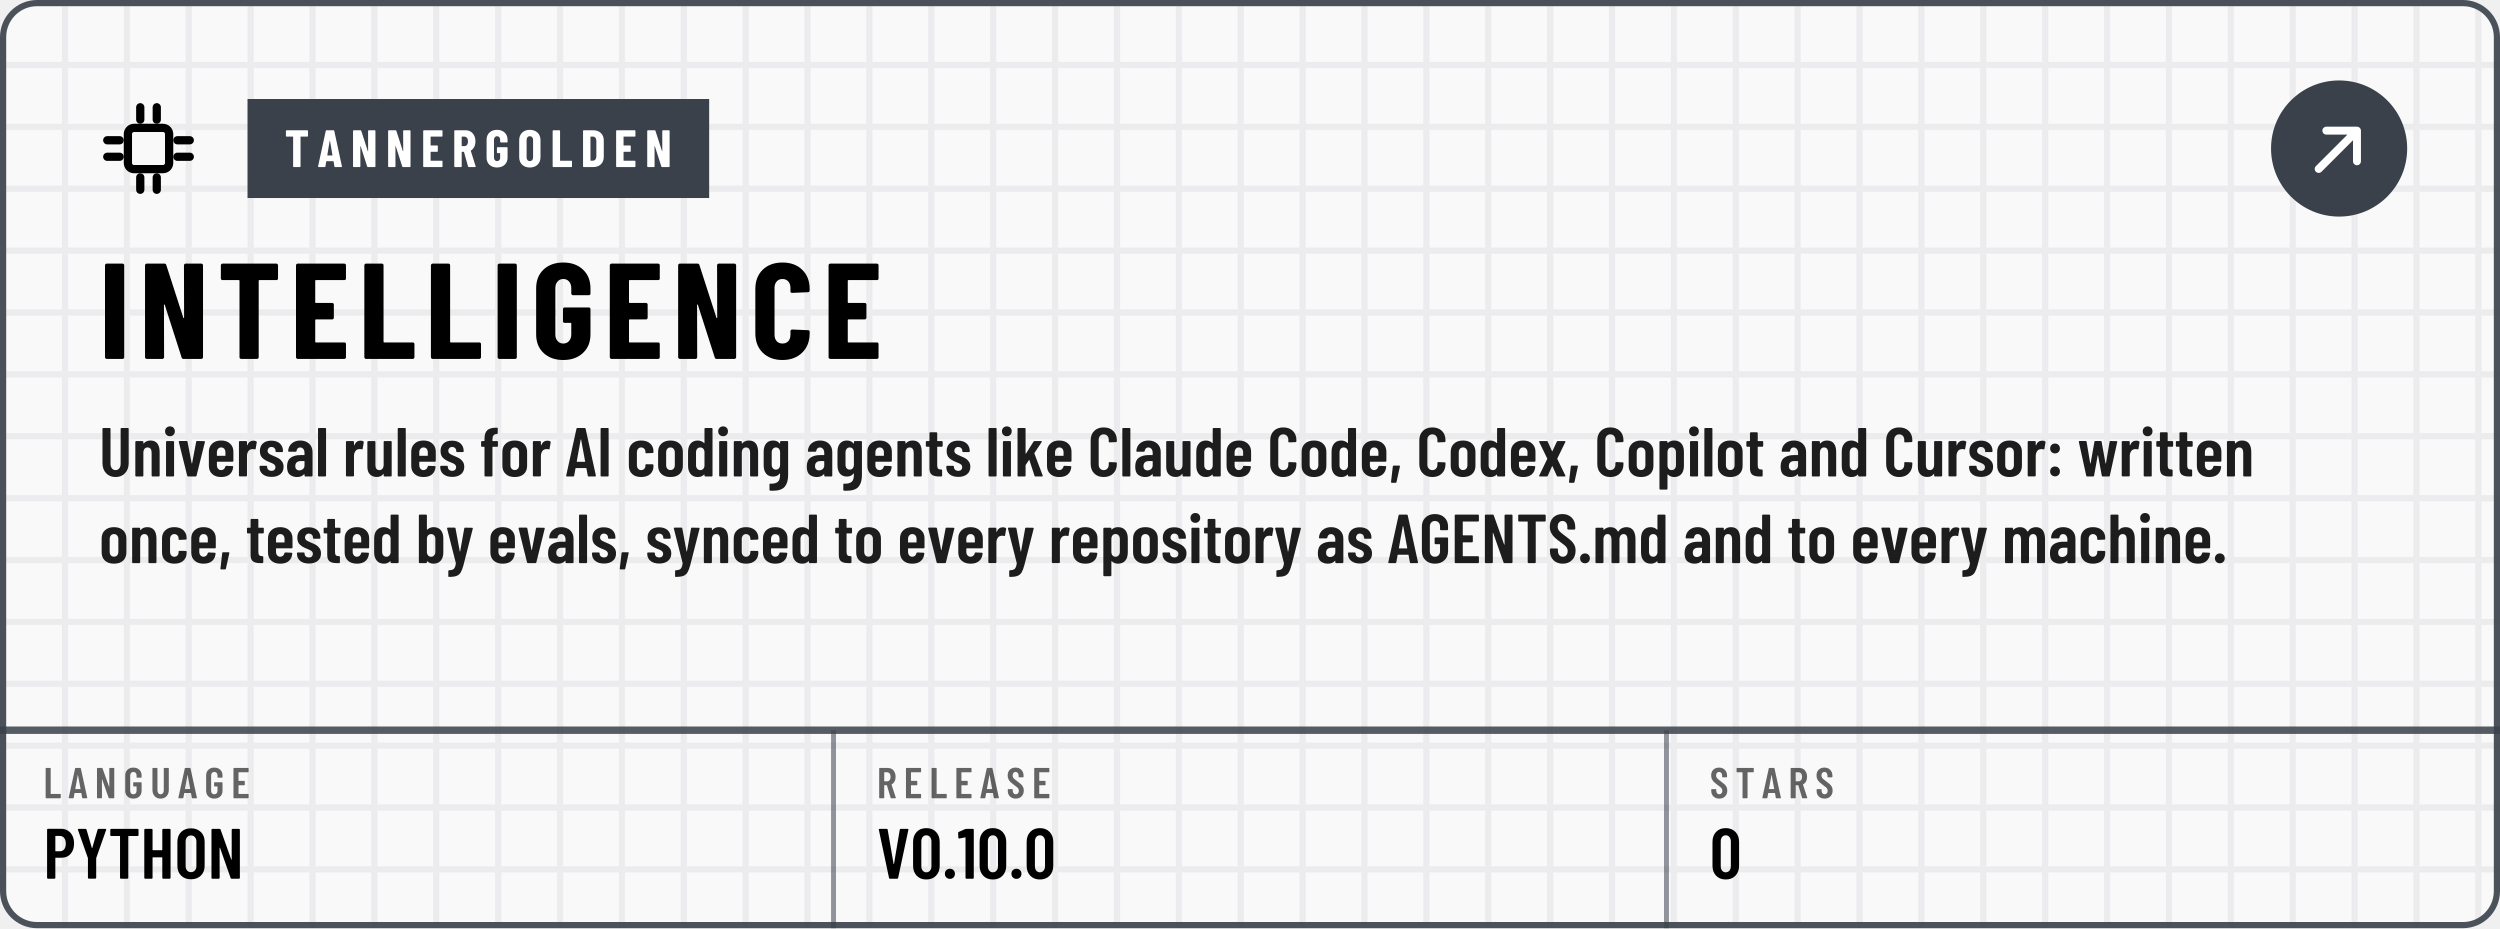
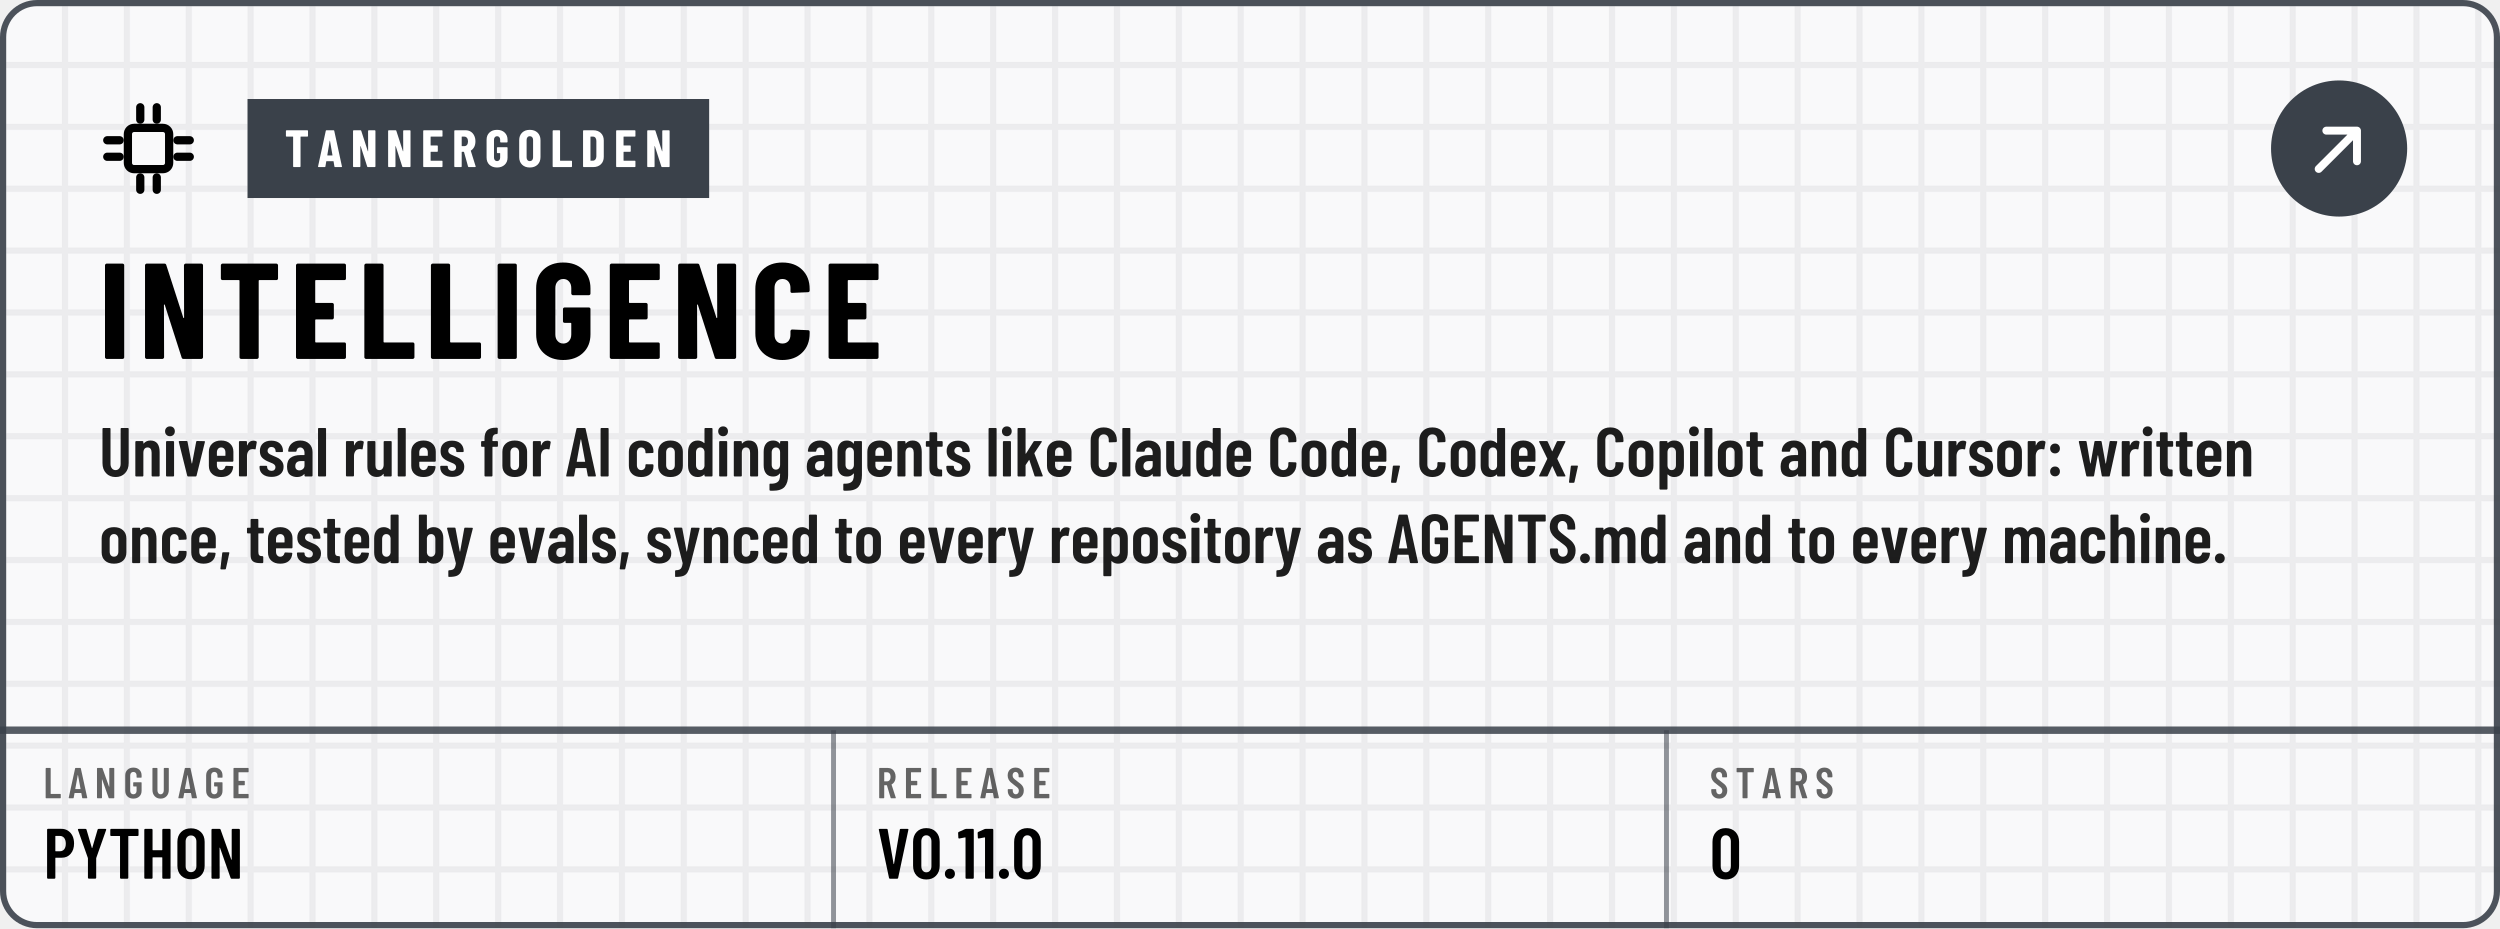
<svg xmlns="http://www.w3.org/2000/svg" width="404" height="150" viewBox="0 0 404 150" role="img" aria-labelledby="t d">
  <defs>
    <pattern id="kp1" width="10" height="10" patternUnits="userSpaceOnUse">
      <path d="M10 .5H.5V10" fill="none" stroke="#3A414A" stroke-opacity="0.07" />
    </pattern>
    <path id="m44" d="M33 -78 59 146Q60 157 71 157H151Q164 157 161 144L112 -80Q110 -91 99 -91H45Q39 -91 36 -88Q32 -84 33 -78Z" />
    <path id="m46" d="M35 69Q35 100 55 120Q75 140 106 140Q137 140 156 120Q176 100 176 69Q176 38 156 18Q136 -2 106 -2Q75 -2 55 18Q35 38 35 69Z" />
    <path id="m48" d="M38 183V517Q38 604 89 658Q140 711 224 711Q309 711 360 658Q412 604 412 517V183Q412 96 360 42Q309 -11 224 -11Q140 -11 89 42Q38 96 38 183ZM296 176V524Q296 563 276 586Q257 610 224 610Q192 610 173 586Q154 563 154 524V176Q154 137 173 114Q192 90 224 90Q257 90 276 114Q296 137 296 176Z" />
    <path id="m49" d="M122 700H218Q223 700 226 696Q230 693 230 688V12Q230 7 226 4Q223 0 218 0H126Q121 0 118 4Q114 7 114 12V576Q114 578 112 580Q111 582 109 581L27 565H24Q13 565 13 576L10 643Q10 653 18 657L107 697Q114 700 122 700Z" />
    <path id="m58" d="M57 404Q57 435 77 455Q97 475 128 475Q159 475 178 455Q198 435 198 404Q198 373 178 353Q158 333 128 333Q97 333 77 353Q57 373 57 404ZM57 73Q57 104 77 124Q97 144 128 144Q159 144 178 124Q198 104 198 73Q198 42 178 22Q158 2 128 2Q97 2 77 22Q57 42 57 73Z" />
    <path id="m65" d="M325 11 306 116Q306 121 300 121H154Q148 121 148 116L129 11Q128 0 116 0H25Q11 0 14 13L162 689Q164 700 175 700H281Q292 700 294 689L442 13V9Q442 0 431 0H338Q326 0 325 11ZM171 212H282Q288 212 287 217L229 533Q228 536 226 536Q224 536 223 533L166 217Q165 212 171 212Z" />
    <path id="m67" d="M42 180V521Q42 607 94 658Q145 708 230 708Q316 708 368 658Q420 607 420 521V509Q420 504 416 500Q413 496 408 496L315 492Q303 492 303 504V529Q303 564 283 586Q263 608 230 608Q198 608 178 586Q158 564 158 529V171Q158 136 178 114Q198 92 230 92Q263 92 283 114Q303 136 303 171V196Q303 201 306 204Q310 208 315 208L408 204Q413 204 416 200Q420 197 420 192V180Q420 95 368 44Q316 -8 230 -8Q145 -8 94 44Q42 95 42 180Z" />
    <path id="m69" d="M391 600H175Q170 600 170 595V406Q170 401 175 401H303Q308 401 312 398Q315 394 315 389V312Q315 307 312 304Q308 300 303 300H175Q170 300 170 295V105Q170 100 175 100H391Q396 100 400 96Q403 93 403 88V12Q403 7 400 4Q396 0 391 0H66Q61 0 58 4Q54 7 54 12V688Q54 693 58 696Q61 700 66 700H391Q396 700 400 696Q403 693 403 688V612Q403 607 400 604Q396 600 391 600Z" />
    <path id="m71" d="M42 173V527Q42 609 94 658Q145 708 230 708Q315 708 368 658Q420 609 420 526V487Q420 482 416 478Q413 475 408 475H316Q311 475 308 478Q304 482 304 487V528Q304 564 284 586Q263 608 230 608Q197 608 177 586Q157 564 157 528V172Q157 136 177 114Q197 92 230 92Q263 92 284 114Q304 136 304 172V268Q304 273 299 273H238Q233 273 230 276Q226 280 226 285V358Q226 363 230 366Q233 370 238 370H408Q413 370 416 366Q420 363 420 358V173Q420 91 368 42Q315 -8 230 -8Q145 -8 94 42Q42 91 42 173Z" />
    <path id="m72" d="M319 700H411Q416 700 420 696Q423 693 423 688V12Q423 7 420 4Q416 0 411 0H319Q314 0 310 4Q307 7 307 12V295Q307 300 302 300H175Q170 300 170 295V12Q170 7 166 4Q163 0 158 0H66Q61 0 58 4Q54 7 54 12V688Q54 693 58 696Q61 700 66 700H158Q163 700 166 696Q170 693 170 688V406Q170 401 175 401H302Q307 401 307 406V688Q307 693 310 696Q314 700 319 700Z" />
    <path id="m73" d="M54 12V688Q54 693 58 696Q61 700 66 700H158Q163 700 166 696Q170 693 170 688V12Q170 7 166 4Q163 0 158 0H66Q61 0 58 4Q54 7 54 12Z" />
    <path id="m76" d="M54 12V688Q54 693 58 696Q61 700 66 700H158Q163 700 166 696Q170 693 170 688V105Q170 100 175 100H391Q396 100 400 96Q403 93 403 88V12Q403 7 400 4Q396 0 391 0H66Q61 0 58 4Q54 7 54 12Z" />
    <path id="m78" d="M350 700H441Q446 700 450 696Q453 693 453 688V12Q453 7 450 4Q446 0 441 0H336Q326 0 323 10L174 434Q173 437 170 436Q168 436 168 433L169 12Q169 7 166 4Q162 0 157 0H66Q61 0 58 4Q54 7 54 12V688Q54 693 58 696Q61 700 66 700H169Q179 700 182 690L332 269Q333 266 336 266Q338 267 338 270V688Q338 693 342 696Q345 700 350 700Z" />
    <path id="m79" d="M42 182V518Q42 604 94 656Q147 708 233 708Q319 708 372 656Q425 604 425 518V182Q425 96 372 44Q319 -8 233 -8Q147 -8 94 44Q42 96 42 182ZM309 177V523Q309 561 288 584Q267 608 233 608Q199 608 178 584Q158 561 158 523V177Q158 139 178 116Q199 92 233 92Q267 92 288 116Q309 139 309 177Z" />
    <path id="m80" d="M432 495Q432 405 384 350Q337 295 259 295H174Q169 295 169 290V12Q169 7 166 4Q162 0 157 0H65Q60 0 56 4Q53 7 53 12V689Q53 694 56 698Q60 701 65 701H253Q306 701 346 675Q387 649 410 602Q432 555 432 495ZM316 492Q316 542 294 572Q271 601 234 601H174Q169 601 169 596V391Q169 386 174 386H234Q271 386 294 414Q316 443 316 492Z" />
    <path id="m82" d="M318 10 233 297Q231 301 228 301H175Q170 301 170 296V12Q170 7 166 4Q163 0 158 0H66Q61 0 58 4Q54 7 54 12V688Q54 693 58 696Q61 700 66 700H254Q307 700 348 674Q388 649 410 602Q433 556 433 496Q433 434 409 389Q385 344 342 321Q338 320 339 315L437 14Q438 12 438 9Q438 0 427 0H331Q321 0 318 10ZM170 595V396Q170 391 175 391H236Q272 391 294 419Q317 447 317 495Q317 543 294 572Q272 600 236 600H175Q170 600 170 595Z" />
    <path id="m83" d="M34 173V199Q34 204 38 208Q41 211 46 211H137Q142 211 146 208Q149 204 149 199V179Q149 140 168 116Q188 92 219 92Q250 92 270 114Q290 137 290 174Q290 200 279 219Q268 238 248 255Q228 272 184 304Q134 340 104 368Q73 396 52 436Q32 475 32 527Q32 610 82 659Q132 708 214 708Q297 708 348 656Q399 605 399 520V496Q399 491 396 488Q392 484 387 484H297Q292 484 288 488Q285 491 285 496V522Q285 561 266 584Q246 608 214 608Q184 608 165 586Q146 565 146 527Q146 491 166 466Q187 441 247 397Q308 352 339 324Q370 295 387 261Q404 227 404 180Q404 95 353 44Q302 -8 219 -8Q136 -8 85 42Q34 92 34 173Z" />
    <path id="m84" d="M425 688V612Q425 607 422 604Q418 600 413 600H286Q281 600 281 595V12Q281 7 278 4Q274 0 269 0H177Q172 0 168 4Q165 7 165 12V595Q165 600 160 600H40Q35 600 32 604Q28 607 28 612V688Q28 693 32 696Q35 700 40 700H413Q418 700 422 696Q425 693 425 688Z" />
    <path id="m85" d="M50 194V688Q50 693 54 696Q57 700 62 700H154Q159 700 162 696Q166 693 166 688V182Q166 142 186 117Q206 92 239 92Q272 92 292 117Q312 142 312 182V688Q312 693 316 696Q319 700 324 700H416Q421 700 424 696Q428 693 428 688V194Q428 103 376 48Q324 -8 239 -8Q153 -8 102 48Q50 103 50 194Z" />
    <path id="m86" d="M171 11 28 687 27 691Q27 700 38 700H139Q151 700 152 689L235 208Q236 205 238 205Q240 205 241 208L322 689Q323 700 335 700H433Q446 700 443 687L299 11Q297 0 286 0H184Q173 0 171 11Z" />
    <path id="m89" d="M170 13V286L169 292L30 686Q29 688 29 691Q29 700 40 700H136Q147 700 150 690L225 433Q226 430 228 430Q230 430 231 433L306 690Q309 700 320 700H416Q422 700 425 696Q428 693 426 686L287 292L286 286V13Q286 8 282 4Q279 1 274 1H182Q177 1 174 4Q170 8 170 13Z" />
    <path id="m97" d="M397 352V12Q397 7 394 4Q390 0 385 0H293Q288 0 284 4Q281 7 281 12V31Q281 34 279 35Q277 36 275 33Q240 -8 173 -8Q116 -8 72 24Q29 57 29 143Q29 233 82 271Q134 309 224 309H276Q281 309 281 314V340Q281 376 263 398Q245 419 218 419Q197 419 183 406Q169 392 166 369Q165 357 153 357H56Q44 357 45 369Q50 437 98 478Q147 519 220 519Q299 519 348 473Q397 427 397 352ZM281 160V217Q281 222 276 222H224Q190 222 169 204Q148 185 148 150Q148 119 164 104Q180 88 205 88Q235 88 258 107Q281 126 281 160Z" />
    <path id="m98" d="M399 357V154Q399 80 362 36Q325 -8 258 -8Q204 -8 168 27Q166 29 164 28Q162 27 162 24V12Q162 7 158 4Q155 0 150 0H58Q53 0 50 4Q46 7 46 12V688Q46 693 50 696Q53 700 58 700H150Q155 700 158 696Q162 693 162 688V486Q162 483 164 482Q167 482 170 486Q189 503 212 511Q236 519 258 519Q324 519 362 476Q399 433 399 357ZM222 419Q198 419 182 404Q166 388 162 362V149Q166 123 182 108Q198 92 222 92Q250 92 267 112Q284 131 284 163V348Q284 380 267 400Q250 419 222 419Z" />
    <path id="m99" d="M38 155V357Q38 430 86 474Q133 519 215 519Q297 519 345 476Q393 432 393 365V351Q393 346 390 342Q386 339 381 339L289 335Q277 335 277 347V357Q277 382 260 400Q242 419 215 419Q188 419 171 399Q154 379 154 348V163Q154 132 171 112Q188 92 215 92Q242 92 260 110Q277 129 277 155V165Q277 170 280 174Q284 177 289 177L381 176Q386 176 390 172Q393 169 393 164V146Q393 77 345 34Q297 -8 215 -8Q133 -8 86 36Q38 80 38 155Z" />
    <path id="m100" d="M287 700H379Q384 700 388 696Q391 693 391 688V12Q391 7 388 4Q384 0 379 0H287Q282 0 278 4Q275 7 275 12V24Q275 27 273 28Q271 29 269 27Q233 -8 179 -8Q112 -8 75 36Q38 80 38 154V357Q38 433 76 476Q113 519 179 519Q202 519 226 510Q250 502 269 483Q271 481 273 482Q275 483 275 486V688Q275 693 278 696Q282 700 287 700ZM275 149V362Q271 388 255 404Q239 419 215 419Q187 419 170 400Q153 380 153 348V163Q153 131 170 112Q187 92 215 92Q239 92 255 108Q271 123 275 149Z" />
    <path id="m101" d="M380 213H159Q154 213 154 208V163Q154 132 171 112Q188 92 215 92Q238 92 254 106Q271 121 276 144Q279 154 289 154L378 150Q383 150 386 146Q390 143 389 137Q382 67 338 30Q294 -8 215 -8Q133 -8 86 36Q38 79 38 154V357Q38 430 86 474Q133 519 215 519Q297 519 344 474Q392 430 392 357V225Q392 220 388 216Q385 213 380 213ZM154 348V303Q154 298 159 298H272Q277 298 277 303V348Q277 380 260 400Q243 419 215 419Q188 419 171 399Q154 379 154 348Z" />
    <path id="m102" d="M265 499V440Q265 435 262 432Q258 428 253 428H191Q186 428 186 423V12Q186 7 182 4Q179 0 174 0H83Q78 0 74 4Q71 7 71 12V423Q71 428 66 428H34Q29 428 26 432Q22 435 22 440V499Q22 504 26 508Q29 511 34 511H66Q71 511 71 516V541Q71 631 112 668Q153 705 243 704H251Q256 704 260 700Q263 697 263 692L261 624Q261 619 258 616Q254 612 249 612H244Q214 611 200 592Q186 574 186 536V516Q186 511 191 511H253Q258 511 262 508Q265 504 265 499Z" />
    <path id="m103" d="M287 511H379Q384 511 388 508Q391 504 391 499V19Q391 -89 342 -148Q293 -206 167 -206Q145 -206 134 -205Q122 -204 122 -192V-115Q122 -102 135 -104Q192 -105 222 -90Q253 -75 264 -46Q275 -17 275 30V41Q275 44 273 44Q271 45 269 42Q236 -1 175 -1Q108 -1 73 42Q38 86 38 161V357Q38 434 74 476Q109 519 175 519Q236 519 269 476Q271 473 273 474Q275 474 275 477V499Q275 504 278 508Q282 511 287 511ZM275 169V348Q275 380 258 400Q242 419 215 419Q188 419 171 399Q154 379 154 348V169Q154 138 171 118Q188 99 215 99Q242 99 258 118Q275 138 275 169Z" />
    <path id="m104" d="M397 352V12Q397 7 394 4Q390 0 385 0H293Q288 0 284 4Q281 7 281 12V343Q281 379 266 399Q251 419 223 419Q194 419 178 398Q162 377 162 340V12Q162 7 158 4Q155 0 150 0H58Q53 0 50 4Q46 7 46 12V688Q46 693 50 696Q53 700 58 700H150Q155 700 158 696Q162 693 162 688V479Q162 476 164 476Q167 475 170 479Q204 519 265 519Q330 519 364 476Q397 432 397 352Z" />
    <path id="m105" d="M36 652Q36 683 56 703Q76 723 107 723Q138 723 158 703Q177 683 177 652Q177 621 157 601Q137 581 107 581Q76 581 56 601Q36 621 36 652ZM50 12V499Q50 504 54 508Q57 511 62 511H154Q159 511 162 508Q166 504 166 499V12Q166 7 162 4Q159 0 154 0H62Q57 0 54 4Q50 7 50 12Z" />
    <path id="m107" d="M46 12V688Q46 693 50 696Q53 700 58 700H150Q155 700 158 696Q162 693 162 688V332Q162 328 164 328Q166 328 168 331L277 503Q281 511 291 511H387Q394 511 396 506Q398 502 394 496L290 339Q288 335 289 332L409 14Q410 12 410 9Q410 0 399 0H304Q294 0 291 10L217 236Q216 239 214 240Q212 240 211 237L164 167Q162 163 162 161V12Q162 7 158 4Q155 0 150 0H58Q53 0 50 4Q46 7 46 12Z" />
    <path id="m108" d="M42 12V688Q42 693 46 696Q49 700 54 700H146Q151 700 154 696Q158 693 158 688V12Q158 7 154 4Q151 0 146 0H54Q49 0 46 4Q42 7 42 12Z" />
    <path id="m109" d="M623 347V12Q623 7 620 4Q616 0 611 0H520Q515 0 512 4Q508 7 508 12V339Q508 377 493 398Q478 419 452 419Q424 419 408 398Q392 377 392 340V12Q392 7 388 4Q385 0 380 0H289Q284 0 280 4Q277 7 277 12V339Q277 377 262 398Q246 419 221 419Q193 419 177 398Q161 377 161 340V12Q161 7 158 4Q154 0 149 0H58Q53 0 50 4Q46 7 46 12V499Q46 504 50 508Q53 511 58 511H149Q154 511 158 508Q161 504 161 499V483Q161 480 163 479Q165 478 167 481Q187 501 212 510Q237 519 261 519Q335 519 370 456Q373 452 379 459Q399 491 430 505Q460 519 491 519Q556 519 590 474Q623 428 623 347Z" />
    <path id="m110" d="M397 352V12Q397 7 394 4Q390 0 385 0H293Q288 0 284 4Q281 7 281 12V343Q281 379 266 399Q251 419 223 419Q194 419 178 398Q162 377 162 340V12Q162 7 158 4Q155 0 150 0H58Q53 0 50 4Q46 7 46 12V499Q46 504 50 508Q53 511 58 511H150Q155 511 158 508Q162 504 162 499V479Q162 476 164 476Q167 475 170 479Q204 519 265 519Q330 519 364 476Q397 432 397 352Z" />
    <path id="m111" d="M38 155V356Q38 430 86 474Q134 519 216 519Q299 519 347 474Q395 430 395 356V155Q395 80 348 36Q300 -8 216 -8Q133 -8 86 36Q38 80 38 155ZM279 164V348Q279 379 262 399Q244 419 216 419Q188 419 171 400Q154 380 154 348V164Q154 132 171 112Q188 93 216 93Q244 93 262 112Q279 132 279 164Z" />
    <path id="m112" d="M403 357V155Q403 78 366 35Q329 -8 262 -8Q239 -8 215 0Q191 9 172 28Q170 30 168 29Q166 28 166 25V-177Q166 -182 162 -186Q159 -189 154 -189H62Q57 -189 54 -186Q50 -182 50 -177V499Q50 504 54 508Q57 511 62 511H154Q159 511 162 508Q166 504 166 499V487Q166 484 168 484Q171 483 174 487Q209 519 262 519Q329 519 366 476Q403 432 403 357ZM226 420Q199 420 182 400Q166 380 166 348V163Q166 131 182 112Q199 92 226 92Q254 92 271 112Q288 131 288 163V348Q288 380 271 400Q254 420 226 420Z" />
    <path id="m114" d="M297 507Q305 502 303 492L287 399Q286 387 273 392Q259 396 247 396Q235 396 225 393Q197 389 180 362Q162 334 162 296V13Q162 8 158 4Q155 1 150 1H58Q53 1 50 4Q46 8 46 13V499Q46 504 50 508Q53 511 58 511H150Q155 511 158 508Q162 504 162 499V453Q162 449 164 448Q166 448 167 452Q194 517 255 517Q282 517 297 507Z" />
    <path id="m115" d="M30 135V142Q30 147 34 150Q37 154 42 154H128Q133 154 136 150Q140 147 140 142V137Q140 113 158 97Q177 81 204 81Q230 81 245 96Q260 111 260 134Q260 154 247 168Q234 181 219 188Q204 195 165 211Q108 233 72 267Q35 301 35 368Q35 438 80 478Q124 517 200 517Q278 517 324 476Q369 434 369 364Q369 359 366 356Q362 352 357 352H273Q268 352 264 356Q261 359 261 364V370Q261 394 244 410Q228 426 203 426Q177 426 162 410Q146 393 146 370Q146 351 158 338Q170 325 185 318Q200 310 235 295Q277 278 306 262Q334 245 356 214Q377 184 377 139Q377 72 330 33Q283 -6 203 -6Q124 -6 77 32Q30 70 30 135Z" />
    <path id="m116" d="M248 429H186Q181 429 181 424V162Q181 127 194 114Q207 100 233 101H240Q245 101 248 98Q252 94 252 89V12Q252 7 248 4Q245 0 240 0H206Q138 0 104 25Q69 50 69 119V424Q69 429 64 429H29Q24 429 20 432Q17 436 17 441V499Q17 504 20 508Q24 511 29 511H64Q69 511 69 516V626Q69 631 72 634Q76 638 81 638H169Q174 638 178 634Q181 631 181 626V516Q181 511 186 511H248Q253 511 256 508Q260 504 260 499V441Q260 436 256 432Q253 429 248 429Z" />
    <path id="m117" d="M289 511H381Q386 511 390 508Q393 504 393 499V12Q393 7 390 4Q386 0 381 0H289Q284 0 280 4Q277 7 277 12V34Q277 37 275 38Q273 39 271 36Q242 -7 178 -7Q117 -7 80 30Q42 66 42 142V499Q42 504 46 508Q49 511 54 511H146Q151 511 154 508Q158 504 158 499V167Q158 92 216 92Q245 92 261 114Q277 135 277 172V499Q277 504 280 508Q284 511 289 511Z" />
    <path id="m118" d="M141 10 19 499V503Q19 512 30 512H132Q144 512 145 501L205 190Q206 187 208 187Q210 187 211 190L270 501Q271 512 283 512L385 510Q399 510 396 497L275 10Q272 0 261 0H155Q144 0 141 10Z" />
    <path id="m119" d="M126 11 19 499V503Q19 512 30 512H118Q130 512 131 501L183 190Q184 187 186 187Q188 187 189 190L244 501Q245 512 257 512H335Q347 512 348 501L404 189Q405 186 407 186Q409 186 410 189L463 501Q464 512 476 512L563 510Q576 510 573 497L466 11Q464 0 453 0H363Q351 0 350 11L297 303Q296 306 294 306Q292 306 291 303L239 11Q238 0 226 0H139Q128 0 126 11Z" />
    <path id="m120" d="M20 14 136 253Q137 256 136 259L20 497Q18 501 18 503Q18 511 29 511H129Q139 511 143 502L205 366Q208 360 211 366L274 502Q278 511 288 511H388Q395 511 398 508Q400 504 397 497L281 259Q280 256 281 253L397 14Q399 10 399 8Q399 0 388 0H288Q278 0 274 9L211 148Q208 154 205 147L143 9Q139 0 129 0H29Q22 0 20 4Q17 7 20 14Z" />
    <path id="m121" d="M34 -187V-115Q34 -110 37 -106Q40 -103 44 -103Q77 -102 96 -94Q115 -87 126 -66Q138 -44 143 -3L142 3L16 499V503Q16 512 27 512H125Q137 512 138 501L199 170Q200 167 202 167Q204 167 205 170L264 501Q265 512 277 512L376 510Q390 510 387 497L253 -28Q234 -99 213 -134Q192 -169 154 -184Q116 -199 45 -199H40Q38 -199 36 -196Q34 -192 34 -187Z" />
    <path id="n65" d="M325 11 309 107Q309 112 303 112H176Q170 112 170 107L154 11Q153 0 141 0H24Q11 0 14 13L161 689Q163 700 174 700H309Q320 700 322 689L468 13L469 9Q469 0 458 0H338Q326 0 325 11ZM194 221H284Q289 221 288 226L241 499Q240 502 238 502Q236 502 235 499L190 226Q190 221 194 221Z" />
    <path id="n67" d="M34 189V513Q34 602 88 655Q143 708 233 708Q324 708 378 655Q433 602 433 513V502Q433 497 430 494Q426 490 421 490L304 485Q292 485 292 496V522Q292 551 276 569Q260 587 233 587Q207 587 191 569Q175 551 175 522V177Q175 148 191 130Q207 113 233 113Q260 113 276 130Q292 148 292 177V204Q292 209 296 212Q299 216 304 216L421 211Q426 211 430 208Q433 204 433 199V189Q433 99 378 46Q323 -8 233 -8Q143 -8 88 46Q34 99 34 189Z" />
    <path id="n68" d="M44 12V688Q44 693 48 696Q51 700 56 700H237Q328 700 383 647Q438 594 438 506V194Q438 106 383 53Q328 0 237 0H56Q51 0 48 4Q44 7 44 12ZM190 121 235 122Q262 123 279 145Q296 167 297 203V497Q297 535 280 557Q263 579 234 579H190Q185 579 185 574V126Q185 121 190 121Z" />
    <path id="n69" d="M399 579H190Q185 579 185 574V416Q185 411 190 411H310Q315 411 318 408Q322 404 322 399V302Q322 297 318 294Q315 290 310 290H190Q185 290 185 285V126Q185 121 190 121H399Q404 121 408 118Q411 114 411 109V12Q411 7 408 4Q404 0 399 0H56Q51 0 48 4Q44 7 44 12V688Q44 693 48 696Q51 700 56 700H399Q404 700 408 696Q411 693 411 688V591Q411 586 408 582Q404 579 399 579Z" />
    <path id="n71" d="M34 181V519Q34 605 88 656Q143 708 233 708Q323 708 378 656Q433 604 433 518V480Q433 475 430 472Q426 468 421 468H304Q299 468 296 472Q292 475 292 480V520Q292 550 276 568Q260 587 233 587Q207 587 191 568Q175 550 175 520V180Q175 150 191 132Q207 113 233 113Q260 113 276 132Q292 150 292 180V260Q292 265 287 265H243Q238 265 234 268Q231 272 231 277V366Q231 371 234 374Q238 378 243 378H421Q426 378 430 374Q433 371 433 366V181Q433 95 378 44Q323 -8 233 -8Q143 -8 88 44Q34 95 34 181Z" />
    <path id="n73" d="M44 12V688Q44 693 48 696Q51 700 56 700H173Q178 700 182 696Q185 693 185 688V12Q185 7 182 4Q178 0 173 0H56Q51 0 48 4Q44 7 44 12Z" />
    <path id="n76" d="M44 12V688Q44 693 48 696Q51 700 56 700H173Q178 700 182 696Q185 693 185 688V126Q185 121 190 121H400Q405 121 408 118Q412 114 412 109V12Q412 7 408 4Q405 0 400 0H56Q51 0 48 4Q44 7 44 12Z" />
    <path id="n78" d="M342 700H458Q463 700 466 696Q470 693 470 688V12Q470 7 466 4Q463 0 458 0H326Q316 0 313 10L189 397Q188 400 186 400Q183 399 183 396L184 12Q184 7 180 4Q177 0 172 0H56Q51 0 48 4Q44 7 44 12V688Q44 693 48 696Q51 700 56 700H187Q197 700 200 690L325 303Q326 300 328 300Q331 301 331 304L330 688Q330 693 334 696Q337 700 342 700Z" />
    <path id="n79" d="M34 190V510Q34 600 89 654Q144 708 236 708Q328 708 384 654Q439 600 439 510V190Q439 100 384 46Q328 -8 236 -8Q144 -8 89 46Q34 100 34 190ZM298 184V516Q298 548 281 568Q264 587 236 587Q208 587 192 568Q175 548 175 516V184Q175 152 192 132Q208 113 236 113Q264 113 281 132Q298 152 298 184Z" />
    <path id="n82" d="M306 10 229 286Q227 290 224 290H190Q185 290 185 285V12Q185 7 182 4Q178 0 173 0H56Q51 0 48 4Q44 7 44 12V688Q44 693 48 696Q51 700 56 700H258Q313 700 356 674Q399 647 422 599Q446 551 446 489Q446 430 424 385Q401 340 361 315Q359 314 358 312Q357 311 358 309L450 14L451 10Q451 0 440 0H320Q309 0 306 10ZM185 574V403Q185 398 190 398H235Q266 398 286 422Q305 447 305 488Q305 530 286 554Q266 579 235 579H190Q185 579 185 574Z" />
    <path id="n84" d="M444 688V591Q444 586 440 582Q437 579 432 579H307Q302 579 302 574V12Q302 7 298 4Q295 0 290 0H173Q168 0 164 4Q161 7 161 12V574Q161 579 156 579H36Q31 579 28 582Q24 586 24 591V688Q24 693 28 696Q31 700 36 700H432Q437 700 440 696Q444 693 444 688Z" />
  </defs>
  <rect width="404" height="150" rx="6" fill="#FFFFFF" />
  <rect width="404" height="150" rx="6" fill="#3A414A" fill-opacity=".03" />
  <rect width="404" height="150" rx="6" fill="url(#kp1)" />
  <g transform="translate(16 16) scale(0.6667)" fill="none" stroke="#000000" stroke-width="2" stroke-linecap="round" stroke-linejoin="round">
    <rect x="7" y="7" width="10" height="10" rx="1.5" />
    <path d="M10 2v3M14 2v3M10 19v3M14 19v3M2 10h3M2 14h3M19 10h3M19 14h3" />
  </g>
  <rect x="40" y="16" width="74.6" height="16" fill="#3A414A" />
  <g transform="translate(46 27) scale(0.0085 -0.0085)" fill="#FFFFFF">
    <use href="#n84" x="0" />
    <use href="#n65" x="621" />
    <use href="#n78" x="1256" />
    <use href="#n78" x="1923" />
    <use href="#n69" x="2590" />
    <use href="#n82" x="3181" />
    <use href="#n71" x="3805" />
    <use href="#n79" x="4425" />
    <use href="#n76" x="5051" />
    <use href="#n68" x="5629" />
    <use href="#n69" x="6258" />
    <use href="#n78" x="6849" />
  </g>
  <g transform="translate(16 58) scale(0.022 -0.022)" fill="#000000">
    <use href="#n73" x="0" />
    <use href="#n78" x="294" />
    <use href="#n84" x="871" />
    <use href="#n69" x="1403" />
    <use href="#n76" x="1905" />
    <use href="#n76" x="2394" />
    <use href="#n73" x="2884" />
    <use href="#n71" x="3177" />
    <use href="#n69" x="3708" />
    <use href="#n78" x="4210" />
    <use href="#n67" x="4787" />
    <use href="#n69" x="5315" />
  </g>
  <circle cx="378" cy="24" r="11" fill="#3A414A" />
  <g transform="rotate(-45 378 24)">
    <g transform="translate(371 17) scale(0.5833)" fill="none" stroke="#FFFFFF" stroke-width="2.2" stroke-linecap="round" stroke-linejoin="round">
      <path d="M4 12h15M13 6l6 6-6 6" />
    </g>
  </g>
  <g transform="translate(16 77) scale(0.0112 -0.0112)" fill="#000000" fill-opacity="0.88">
    <use href="#m85" x="0" />
    <use href="#m110" x="478" />
    <use href="#m105" x="917" />
    <use href="#m118" x="1132" />
    <use href="#m101" x="1547" />
    <use href="#m114" x="1973" />
    <use href="#m115" x="2286" />
    <use href="#m97" x="2684" />
    <use href="#m108" x="3118" />
    <use href="#m114" x="3517" />
    <use href="#m117" x="3830" />
    <use href="#m108" x="4268" />
    <use href="#m101" x="4467" />
    <use href="#m115" x="4893" />
    <use href="#m102" x="5491" />
    <use href="#m111" x="5782" />
    <use href="#m114" x="6214" />
    <use href="#m65" x="6727" />
    <use href="#m73" x="7183" />
    <use href="#m99" x="7607" />
    <use href="#m111" x="8029" />
    <use href="#m100" x="8461" />
    <use href="#m105" x="8898" />
    <use href="#m110" x="9113" />
    <use href="#m103" x="9552" />
    <use href="#m97" x="10183" />
    <use href="#m103" x="10617" />
    <use href="#m101" x="11048" />
    <use href="#m110" x="11474" />
    <use href="#m116" x="11913" />
    <use href="#m115" x="12195" />
    <use href="#m108" x="12793" />
    <use href="#m105" x="12992" />
    <use href="#m107" x="13207" />
    <use href="#m101" x="13640" />
    <use href="#m67" x="14266" />
    <use href="#m108" x="14723" />
    <use href="#m97" x="14922" />
    <use href="#m117" x="15356" />
    <use href="#m100" x="15794" />
    <use href="#m101" x="16231" />
    <use href="#m67" x="16857" />
    <use href="#m111" x="17314" />
    <use href="#m100" x="17746" />
    <use href="#m101" x="18183" />
    <use href="#m44" x="18609" />
    <use href="#m67" x="19008" />
    <use href="#m111" x="19465" />
    <use href="#m100" x="19897" />
    <use href="#m101" x="20334" />
    <use href="#m120" x="20760" />
    <use href="#m44" x="21177" />
    <use href="#m67" x="21576" />
    <use href="#m111" x="22033" />
    <use href="#m112" x="22465" />
    <use href="#m105" x="22906" />
    <use href="#m108" x="23121" />
    <use href="#m111" x="23320" />
    <use href="#m116" x="23752" />
    <use href="#m97" x="24234" />
    <use href="#m110" x="24668" />
    <use href="#m100" x="25107" />
    <use href="#m67" x="25744" />
    <use href="#m117" x="26201" />
    <use href="#m114" x="26639" />
    <use href="#m115" x="26952" />
    <use href="#m111" x="27350" />
    <use href="#m114" x="27782" />
    <use href="#m58" x="28095" />
    <use href="#m119" x="28547" />
    <use href="#m114" x="29139" />
    <use href="#m105" x="29452" />
    <use href="#m116" x="29667" />
    <use href="#m116" x="29949" />
    <use href="#m101" x="30231" />
    <use href="#m110" x="30657" />
  </g>
  <g transform="translate(16 91) scale(0.0112 -0.0112)" fill="#000000" fill-opacity="0.88">
    <use href="#m111" x="0" />
    <use href="#m110" x="432" />
    <use href="#m99" x="871" />
    <use href="#m101" x="1293" />
    <use href="#m44" x="1719" />
    <use href="#m116" x="2118" />
    <use href="#m101" x="2400" />
    <use href="#m115" x="2826" />
    <use href="#m116" x="3224" />
    <use href="#m101" x="3506" />
    <use href="#m100" x="3932" />
    <use href="#m98" x="4569" />
    <use href="#m121" x="5006" />
    <use href="#m101" x="5609" />
    <use href="#m118" x="6035" />
    <use href="#m97" x="6450" />
    <use href="#m108" x="6884" />
    <use href="#m115" x="7083" />
    <use href="#m44" x="7481" />
    <use href="#m115" x="7880" />
    <use href="#m121" x="8278" />
    <use href="#m110" x="8681" />
    <use href="#m99" x="9120" />
    <use href="#m101" x="9542" />
    <use href="#m100" x="9968" />
    <use href="#m116" x="10605" />
    <use href="#m111" x="10887" />
    <use href="#m101" x="11519" />
    <use href="#m118" x="11945" />
    <use href="#m101" x="12360" />
    <use href="#m114" x="12786" />
    <use href="#m121" x="13099" />
    <use href="#m114" x="13702" />
    <use href="#m101" x="14015" />
    <use href="#m112" x="14441" />
    <use href="#m111" x="14882" />
    <use href="#m115" x="15314" />
    <use href="#m105" x="15712" />
    <use href="#m116" x="15927" />
    <use href="#m111" x="16209" />
    <use href="#m114" x="16641" />
    <use href="#m121" x="16954" />
    <use href="#m97" x="17557" />
    <use href="#m115" x="17991" />
    <use href="#m65" x="18589" />
    <use href="#m71" x="19045" />
    <use href="#m69" x="19507" />
    <use href="#m78" x="19942" />
    <use href="#m84" x="20449" />
    <use href="#m83" x="20901" />
    <use href="#m46" x="21335" />
    <use href="#m109" x="21546" />
    <use href="#m100" x="22211" />
    <use href="#m97" x="22848" />
    <use href="#m110" x="23282" />
    <use href="#m100" x="23721" />
    <use href="#m116" x="24358" />
    <use href="#m111" x="24640" />
    <use href="#m101" x="25272" />
    <use href="#m118" x="25698" />
    <use href="#m101" x="26113" />
    <use href="#m114" x="26539" />
    <use href="#m121" x="26852" />
    <use href="#m109" x="27455" />
    <use href="#m97" x="28120" />
    <use href="#m99" x="28554" />
    <use href="#m104" x="28976" />
    <use href="#m105" x="29415" />
    <use href="#m110" x="29630" />
    <use href="#m101" x="30069" />
    <use href="#m46" x="30495" />
  </g>
  <path d="M0 118H404" stroke="#3A414A" stroke-opacity="0.85" stroke-width="1.2" />
  <g transform="translate(7 129) scale(0.007 -0.007)" fill="#000000" fill-opacity="0.6">
    <use href="#m76" x="0" />
    <use href="#m65" x="572" />
    <use href="#m78" x="1185" />
    <use href="#m71" x="1849" />
    <use href="#m85" x="2469" />
    <use href="#m65" x="3104" />
    <use href="#m71" x="3717" />
    <use href="#m69" x="4336" />
  </g>
  <g transform="translate(7 142) scale(0.0115 -0.0115)" fill="#000000">
    <use href="#m80" x="0" />
    <use href="#m89" x="457" />
    <use href="#m84" x="913" />
    <use href="#m72" x="1365" />
    <use href="#m79" x="1842" />
    <use href="#m78" x="2309" />
  </g>
  <g transform="translate(141.7 129) scale(0.007 -0.007)" fill="#000000" fill-opacity="0.6">
    <use href="#m82" x="0" />
    <use href="#m69" x="618" />
    <use href="#m76" x="1210" />
    <use href="#m69" x="1782" />
    <use href="#m65" x="2375" />
    <use href="#m83" x="2988" />
    <use href="#m69" x="3579" />
  </g>
  <g transform="translate(141.7 142) scale(0.0115 -0.0115)" fill="#000000">
    <use href="#m86" x="0" />
    <use href="#m48" x="471" />
    <use href="#m46" x="921" />
    <use href="#m49" x="1132" />
-     <use href="#m48" x="1406" />
-     <use href="#m46" x="1856" />
-     <use href="#m48" x="2067" />
+     <use href="#m49" x="1406" />
+     <use href="#m46" x="1680" />
+     <use href="#m48" x="1891" />
  </g>
  <g transform="translate(276.3 129) scale(0.007 -0.007)" fill="#000000" fill-opacity="0.6">
    <use href="#m83" x="0" />
    <use href="#m84" x="591" />
    <use href="#m65" x="1200" />
    <use href="#m82" x="1813" />
    <use href="#m83" x="2432" />
  </g>
  <g transform="translate(276.3 142) scale(0.0115 -0.0115)" fill="#000000">
    <use href="#m48" x="0" />
  </g>
  <path d="M134.7 118V150M269.3 118V150" stroke="#3A414A" stroke-opacity="0.55" stroke-width=".8" />
  <rect x=".5" y=".5" width="403" height="149" rx="5.5" fill="none" stroke="#3A414A" stroke-opacity=".9" />
</svg>
